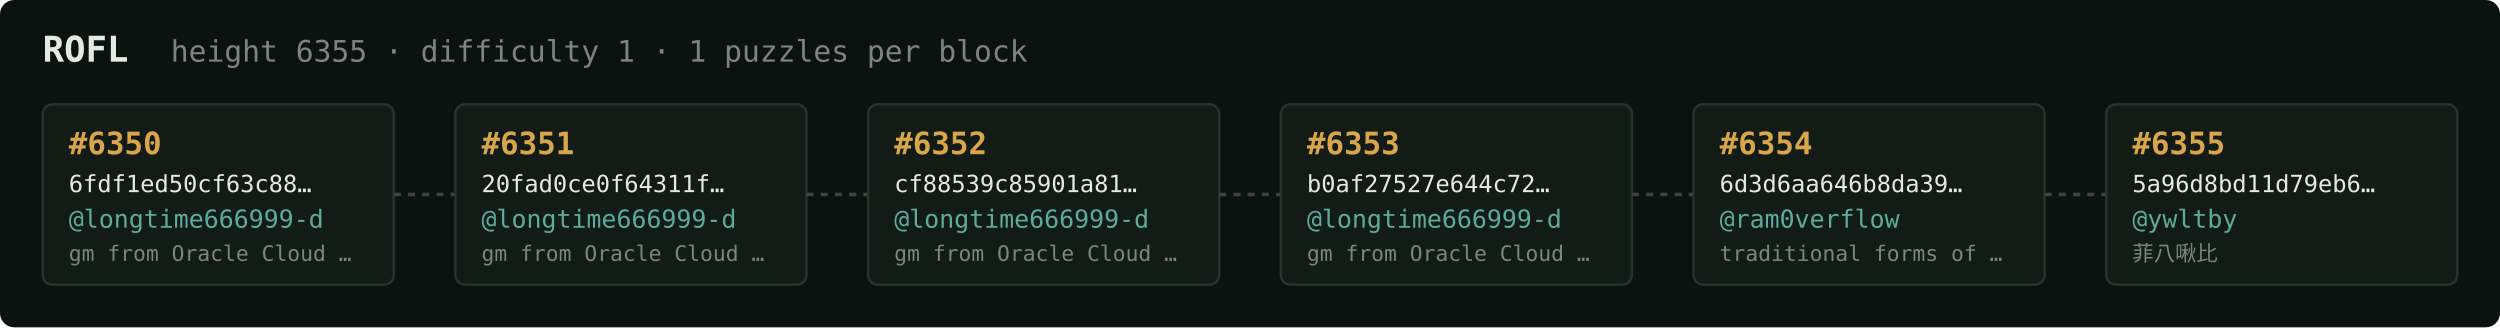
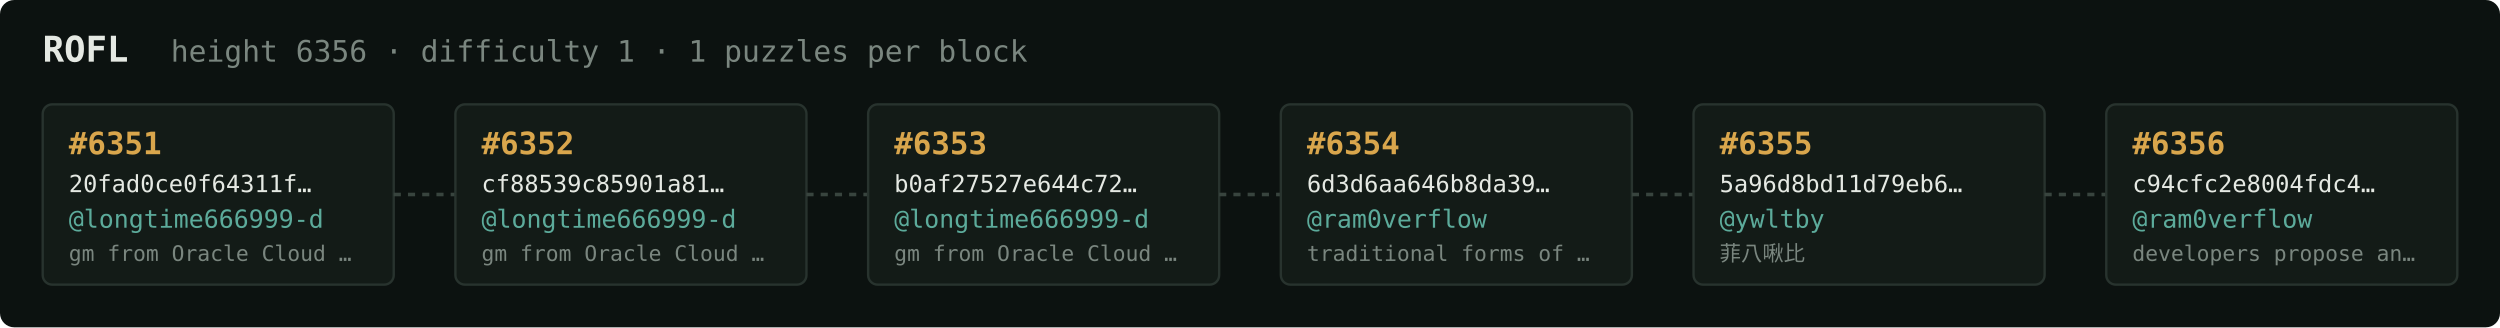
<svg xmlns="http://www.w3.org/2000/svg" width="1054" height="138" viewBox="0 0 1054 138" font-family="ui-monospace,SFMono-Regular,Menlo,monospace">
  <rect fill="#0c1210" width="1054" height="138" rx="6" />
  <text x="18" y="26" fill="#e5e9e3" font-size="15" font-weight="700">ROFL</text>
-   <text x="72" y="26" fill="#7a867f" font-size="12.5">height 6355 · difficulty 1 · 1 puzzles per block</text>
+   <text x="72" y="26" fill="#7a867f" font-size="12.5">height 6356 · difficulty 1 · 1 puzzles per block</text>
  <rect x="18" y="44" width="148" height="76" rx="4" fill="#131b17" stroke="#28332e" stroke-width="1" />
-   <text x="29" y="65" fill="#d9a64c" font-size="13" font-weight="700">#6350</text>
-   <text x="29" y="81" fill="#e5e9e3" font-size="10">6fdf1ed50cf63c88…</text>
+   <text x="29" y="65" fill="#d9a64c" font-size="13" font-weight="700">#6351</text>
+   <text x="29" y="81" fill="#e5e9e3" font-size="10">20fad0ce0f64311f…</text>
  <text x="29" y="96" fill="#5cab9b" font-size="10.5">@longtime666999-d</text>
  <text x="29" y="110" fill="#7a867f" font-size="9">gm from Oracle Cloud …</text>
  <line x1="166" y1="82.0" x2="192" y2="82.0" stroke="#38443e" stroke-width="1.5" stroke-dasharray="3 3" />
  <rect x="192" y="44" width="148" height="76" rx="4" fill="#131b17" stroke="#28332e" stroke-width="1" />
-   <text x="203" y="65" fill="#d9a64c" font-size="13" font-weight="700">#6351</text>
-   <text x="203" y="81" fill="#e5e9e3" font-size="10">20fad0ce0f64311f…</text>
+   <text x="203" y="65" fill="#d9a64c" font-size="13" font-weight="700">#6352</text>
+   <text x="203" y="81" fill="#e5e9e3" font-size="10">cf88539c85901a81…</text>
  <text x="203" y="96" fill="#5cab9b" font-size="10.5">@longtime666999-d</text>
  <text x="203" y="110" fill="#7a867f" font-size="9">gm from Oracle Cloud …</text>
  <line x1="340" y1="82.0" x2="366" y2="82.0" stroke="#38443e" stroke-width="1.5" stroke-dasharray="3 3" />
  <rect x="366" y="44" width="148" height="76" rx="4" fill="#131b17" stroke="#28332e" stroke-width="1" />
-   <text x="377" y="65" fill="#d9a64c" font-size="13" font-weight="700">#6352</text>
-   <text x="377" y="81" fill="#e5e9e3" font-size="10">cf88539c85901a81…</text>
+   <text x="377" y="65" fill="#d9a64c" font-size="13" font-weight="700">#6353</text>
+   <text x="377" y="81" fill="#e5e9e3" font-size="10">b0af27527e644c72…</text>
  <text x="377" y="96" fill="#5cab9b" font-size="10.5">@longtime666999-d</text>
  <text x="377" y="110" fill="#7a867f" font-size="9">gm from Oracle Cloud …</text>
  <line x1="514" y1="82.0" x2="540" y2="82.0" stroke="#38443e" stroke-width="1.5" stroke-dasharray="3 3" />
  <rect x="540" y="44" width="148" height="76" rx="4" fill="#131b17" stroke="#28332e" stroke-width="1" />
-   <text x="551" y="65" fill="#d9a64c" font-size="13" font-weight="700">#6353</text>
-   <text x="551" y="81" fill="#e5e9e3" font-size="10">b0af27527e644c72…</text>
-   <text x="551" y="96" fill="#5cab9b" font-size="10.5">@longtime666999-d</text>
-   <text x="551" y="110" fill="#7a867f" font-size="9">gm from Oracle Cloud …</text>
+   <text x="551" y="65" fill="#d9a64c" font-size="13" font-weight="700">#6354</text>
+   <text x="551" y="81" fill="#e5e9e3" font-size="10">6d3d6aa646b8da39…</text>
+   <text x="551" y="96" fill="#5cab9b" font-size="10.5">@ram0verflow</text>
+   <text x="551" y="110" fill="#7a867f" font-size="9">traditional forms of …</text>
  <line x1="688" y1="82.0" x2="714" y2="82.0" stroke="#38443e" stroke-width="1.5" stroke-dasharray="3 3" />
  <rect x="714" y="44" width="148" height="76" rx="4" fill="#131b17" stroke="#28332e" stroke-width="1" />
-   <text x="725" y="65" fill="#d9a64c" font-size="13" font-weight="700">#6354</text>
-   <text x="725" y="81" fill="#e5e9e3" font-size="10">6d3d6aa646b8da39…</text>
-   <text x="725" y="96" fill="#5cab9b" font-size="10.5">@ram0verflow</text>
-   <text x="725" y="110" fill="#7a867f" font-size="9">traditional forms of …</text>
+   <text x="725" y="65" fill="#d9a64c" font-size="13" font-weight="700">#6355</text>
+   <text x="725" y="81" fill="#e5e9e3" font-size="10">5a96d8bd11d79eb6…</text>
+   <text x="725" y="96" fill="#5cab9b" font-size="10.5">@ywltby</text>
+   <text x="725" y="110" fill="#7a867f" font-size="9">菲八啾比</text>
  <line x1="862" y1="82.0" x2="888" y2="82.0" stroke="#38443e" stroke-width="1.5" stroke-dasharray="3 3" />
  <rect x="888" y="44" width="148" height="76" rx="4" fill="#131b17" stroke="#28332e" stroke-width="1" />
-   <text x="899" y="65" fill="#d9a64c" font-size="13" font-weight="700">#6355</text>
-   <text x="899" y="81" fill="#e5e9e3" font-size="10">5a96d8bd11d79eb6…</text>
-   <text x="899" y="96" fill="#5cab9b" font-size="10.5">@ywltby</text>
-   <text x="899" y="110" fill="#7a867f" font-size="9">菲八啾比</text>
+   <text x="899" y="65" fill="#d9a64c" font-size="13" font-weight="700">#6356</text>
+   <text x="899" y="81" fill="#e5e9e3" font-size="10">c94cfc2e8004fdc4…</text>
+   <text x="899" y="96" fill="#5cab9b" font-size="10.5">@ram0verflow</text>
+   <text x="899" y="110" fill="#7a867f" font-size="9">developers propose an…</text>
</svg>
